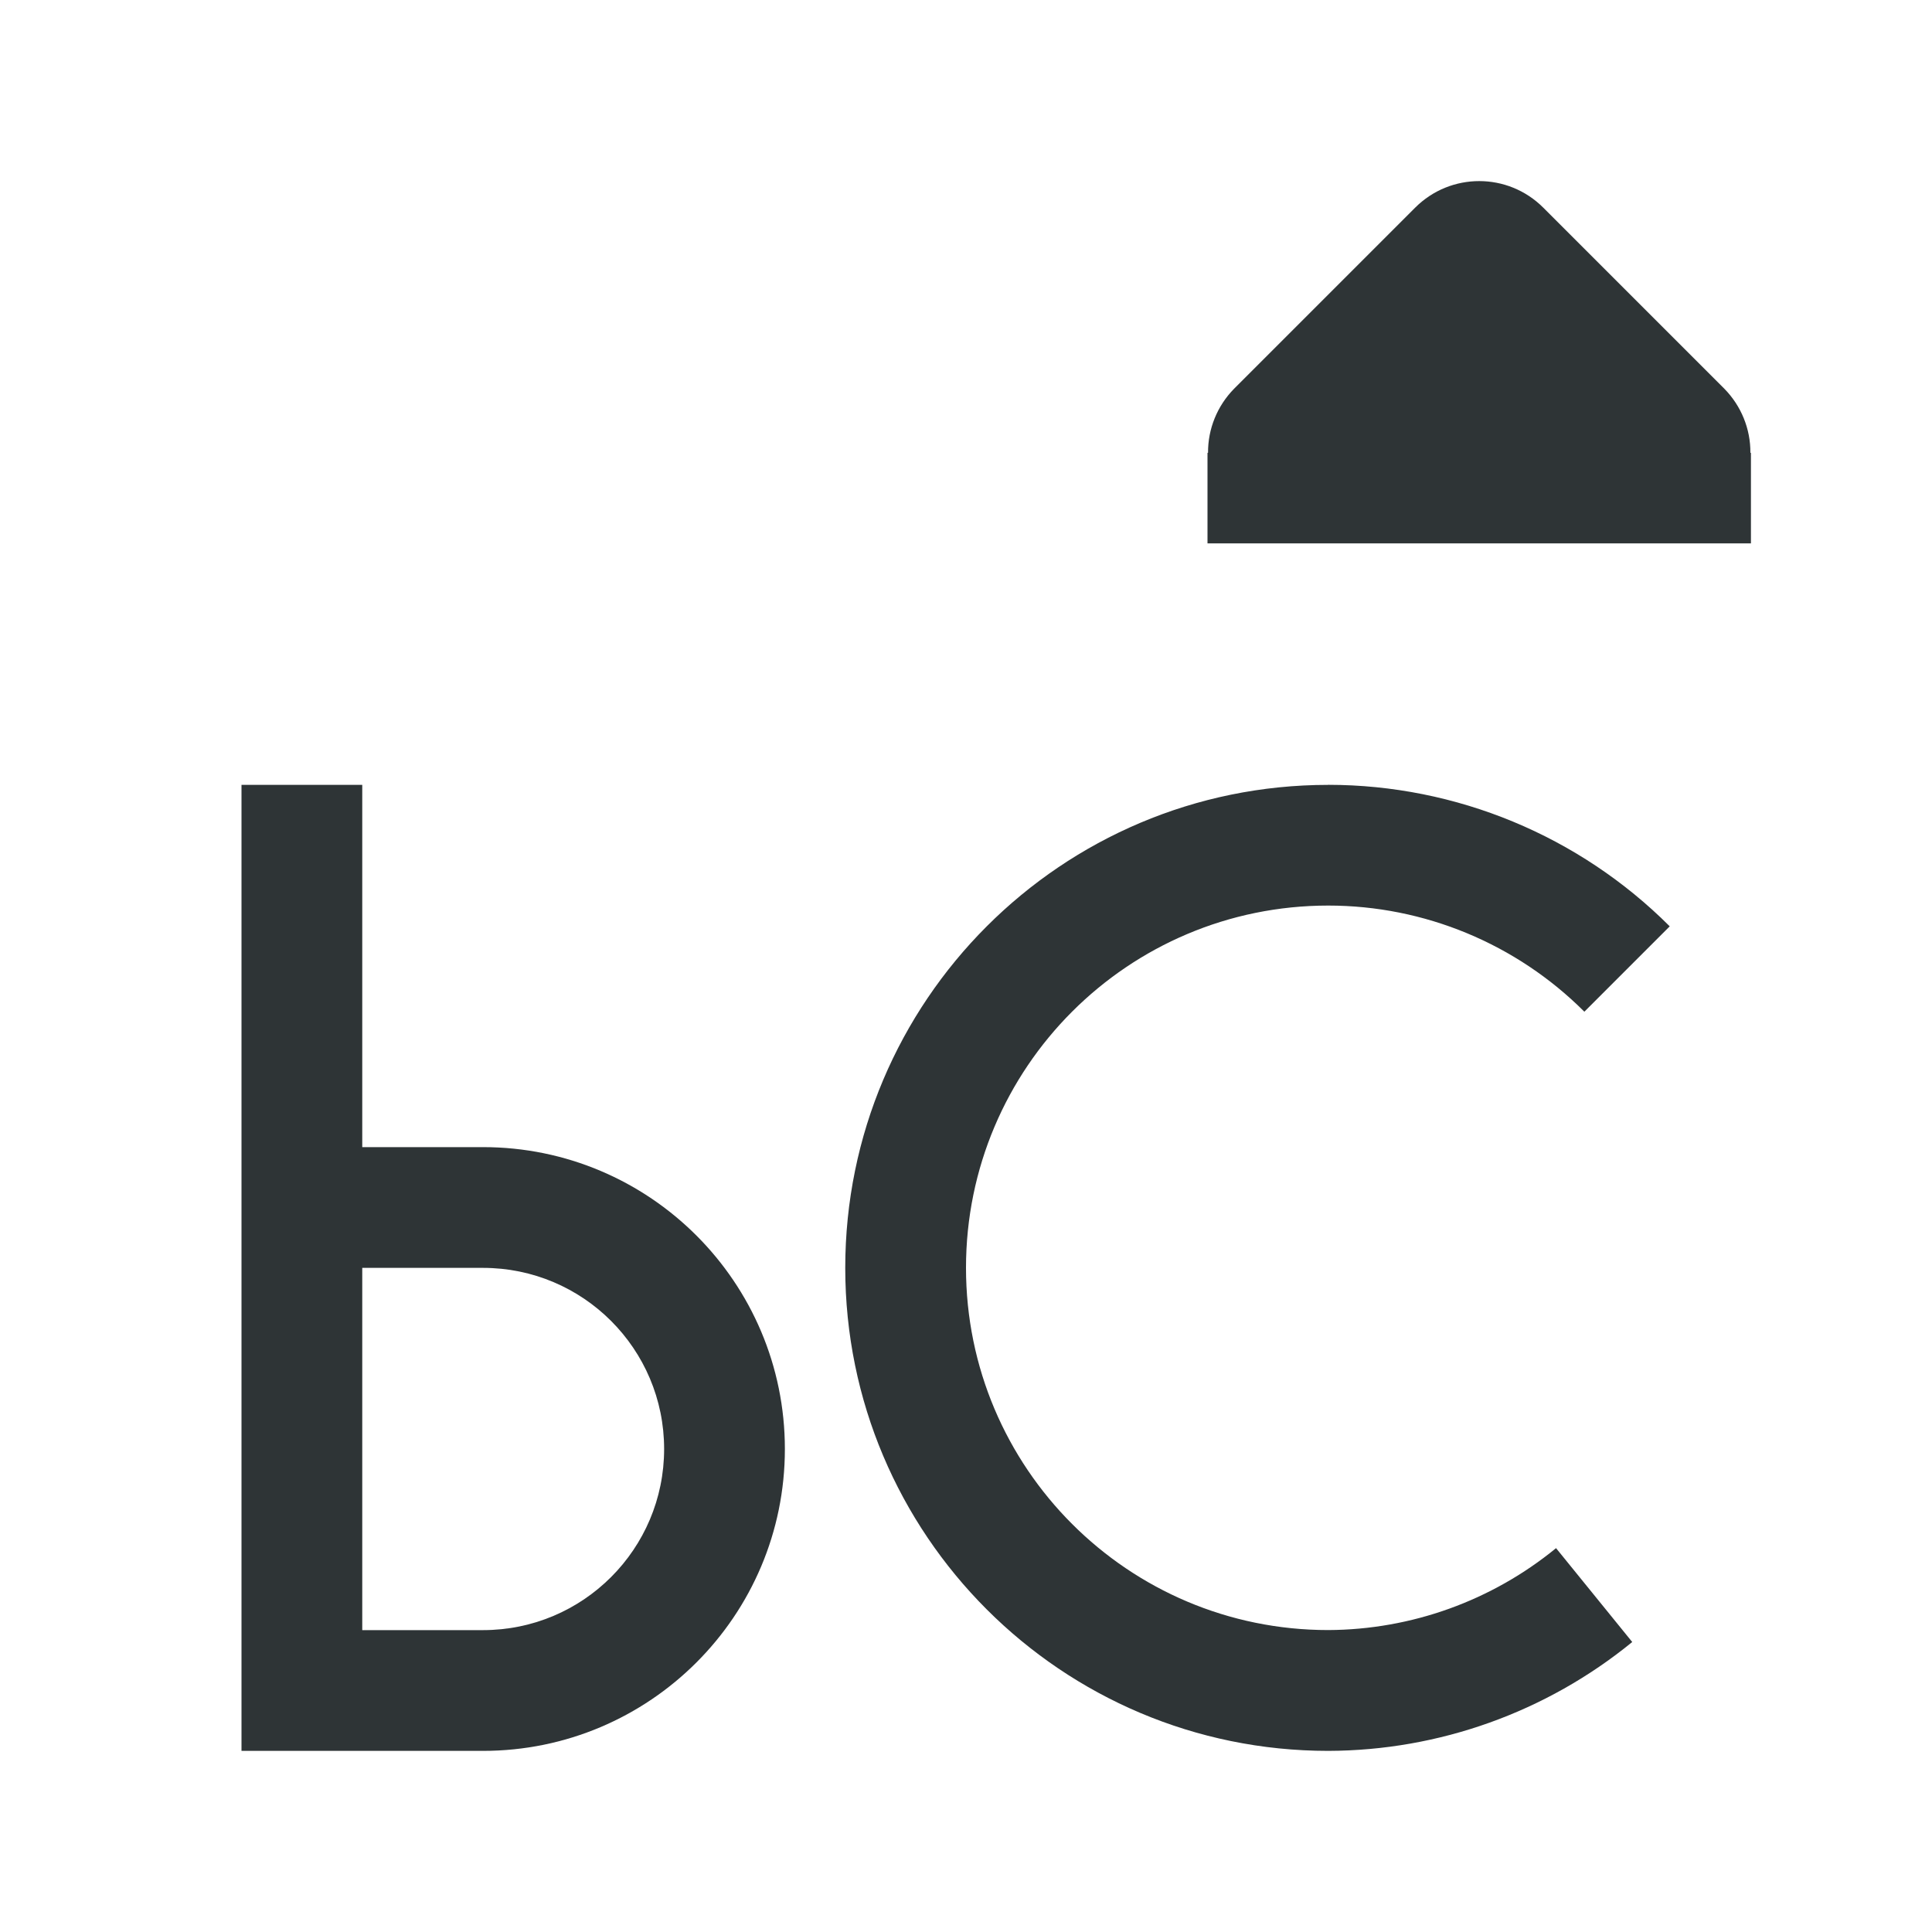
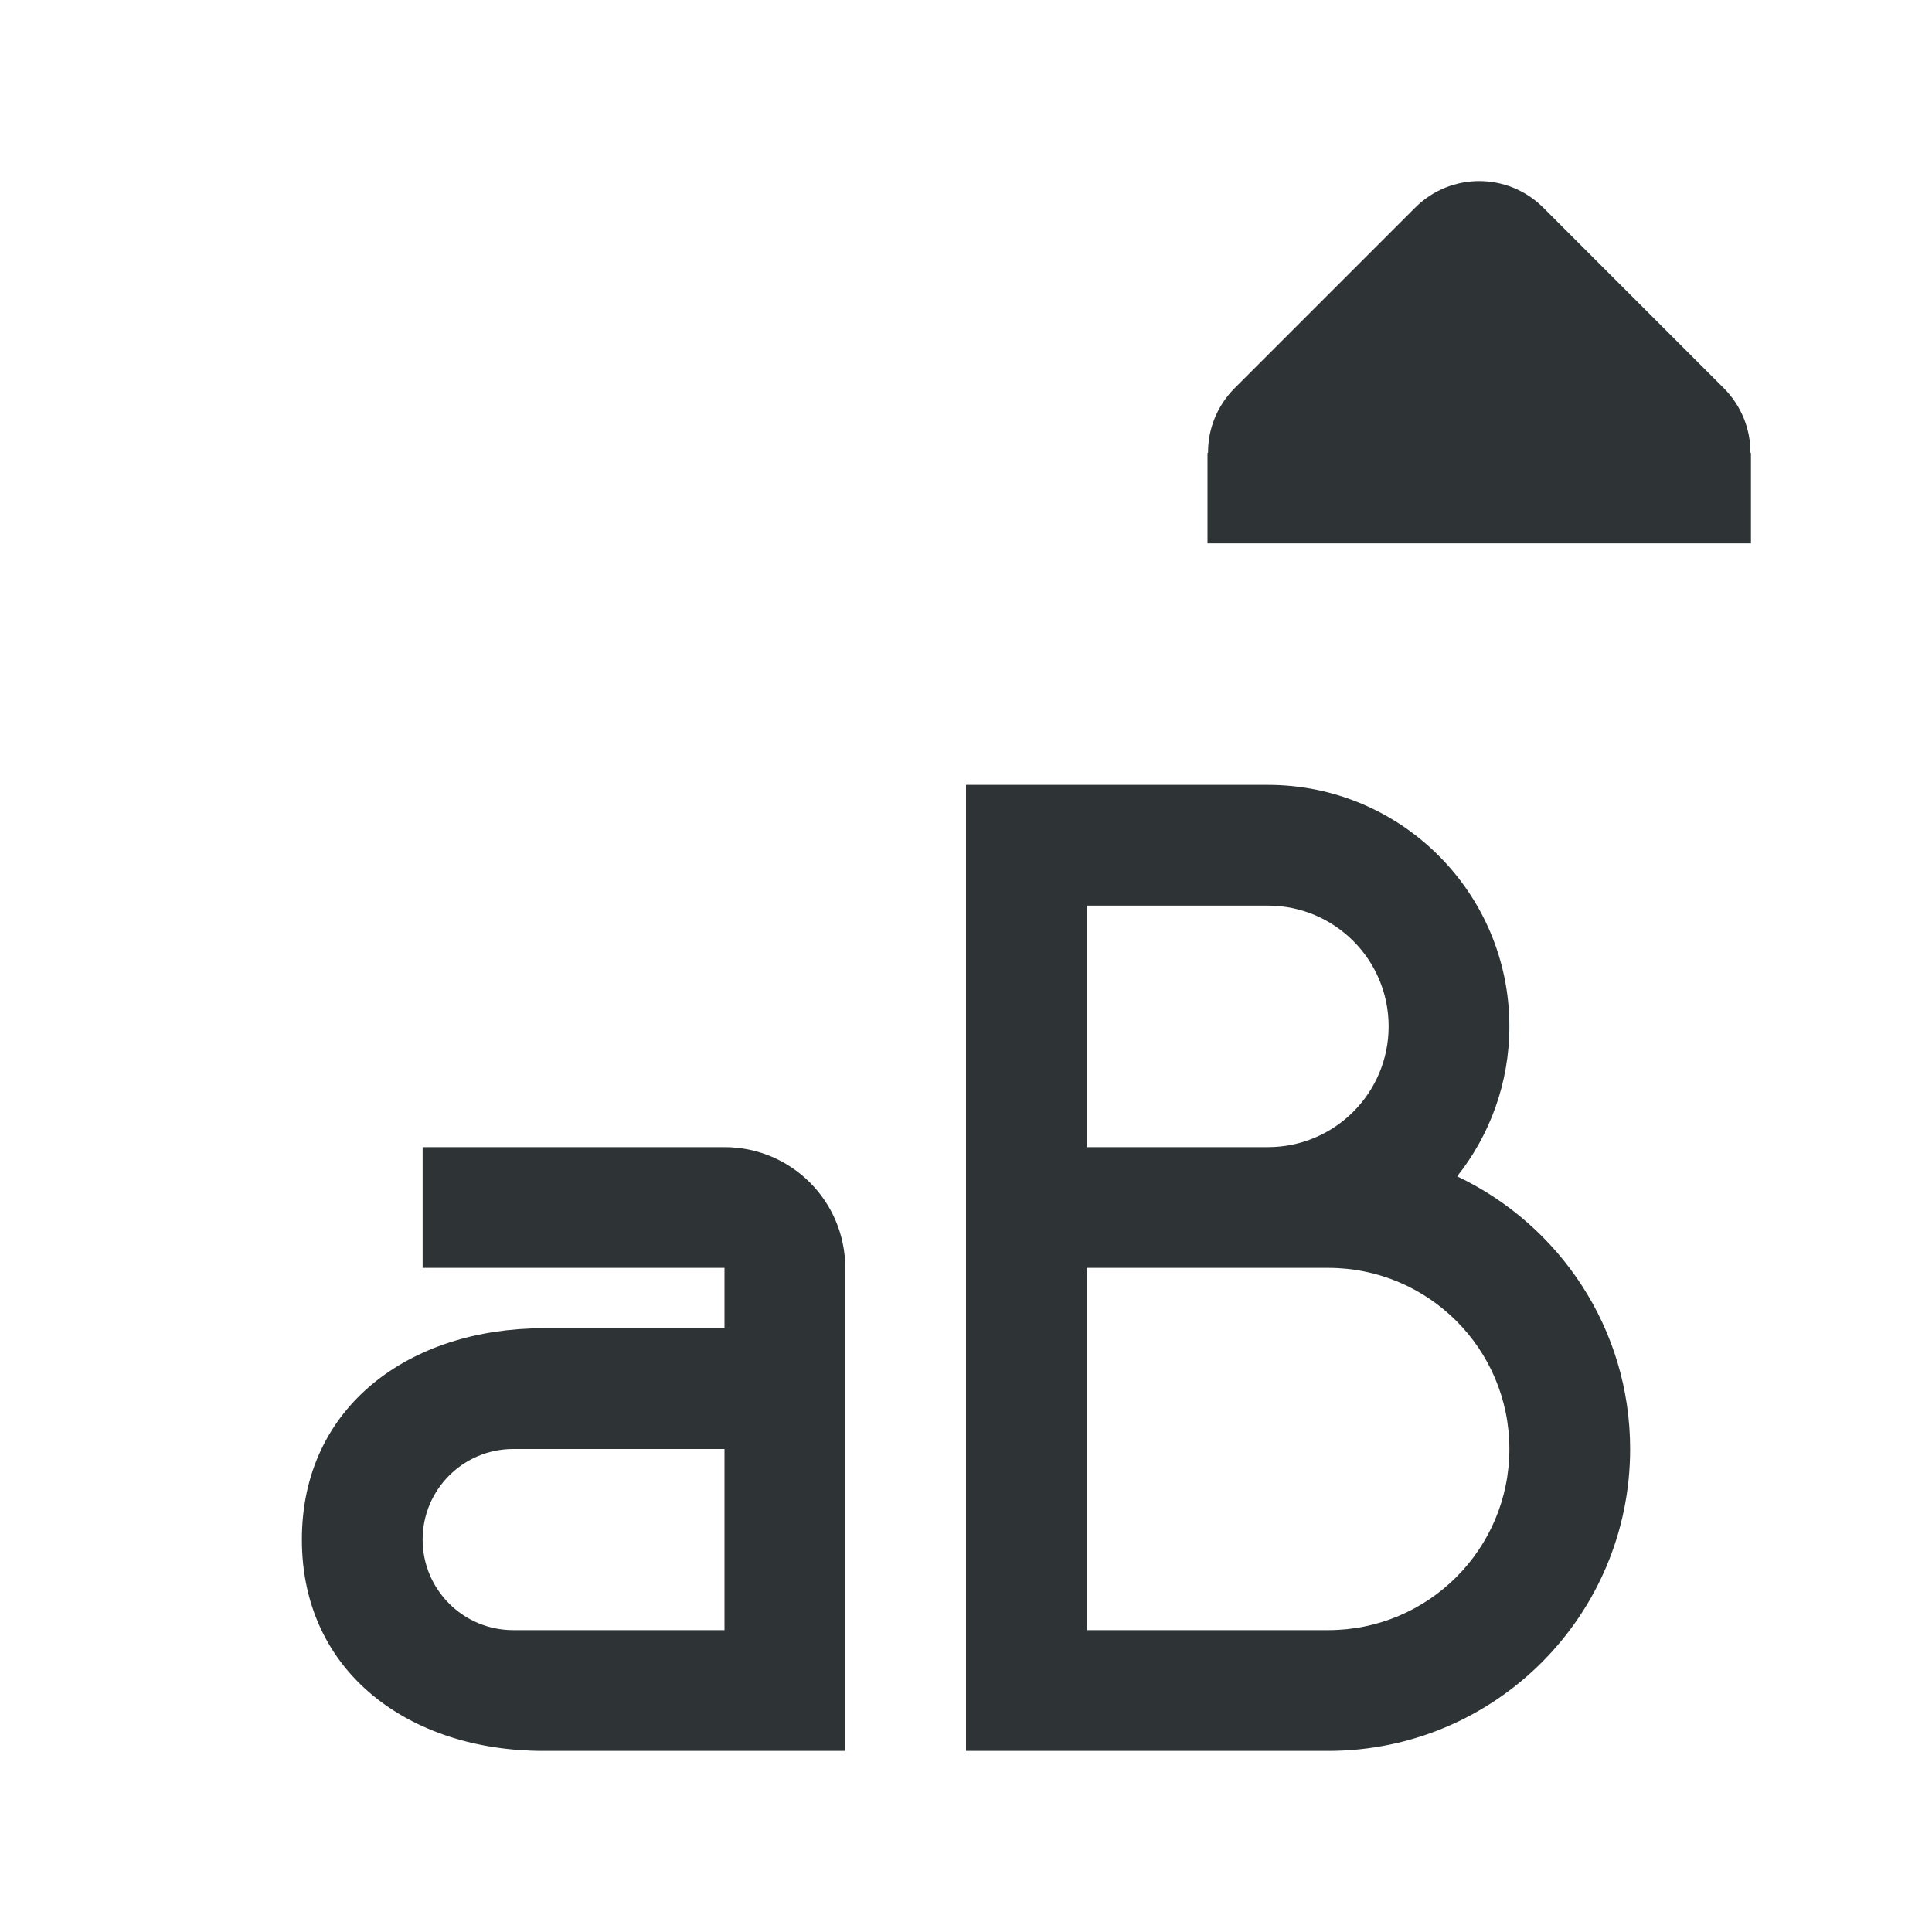
<svg xmlns="http://www.w3.org/2000/svg" height="32" viewBox="0 0 32 32" width="32">
  <g fill="#2e3436">
    <path d="m20 9v-1.5h.009c-.003-.397.153-.778.431-1.061l3-3c.586-.586 1.535-.586 2.121 0l3 3c.278.283.434.664.431 1.061h.009v1.5z" stroke-width="1.5" />
-     <path d="m4 13v16h4c2.761 0 5-2.239 5-5s-2.239-5-5-5h-2v-6zm2 8h2c1.657 0 3 1.343 3 3s-1.343 3-3 3h-2z" />
-     <path d="m22 13c-4.418 0-8 3.582-8 8s3.582 8 8 8c1.835-.005 3.613-.642 5.035-1.803l-1.262-1.555c-1.065.872-2.397 1.351-3.773 1.357-3.314 0-6-2.686-6-6s2.686-6 6-6c1.591 0 3.117.633 4.242 1.758l1.414-1.414c-1.5-1.5-3.535-2.343-5.656-2.344z" />
+     <path d="m16 13v16h6c2.761 0 5-2.239 5-5 0-1.996-1.174-3.714-2.865-4.516.541-.682.865-1.546.865-2.484 0-2.209-1.791-4-4-4h-3zm2 2h3c1.105 0 2 .895 2 2s-.895 2-2 2h-3zm-11 4v2h5v1h-3c-2.209 0-4 1.291-4 3.5s1.791 3.5 4 3.5h5v-8c0-1.105-.895-2-2-2zm11 2h3 1c1.657 0 3 1.343 3 3s-1.343 3-3 3h-4zm-9.5 3h3.5v3h-3.5c-.828 0-1.5-.672-1.5-1.5s.672-1.5 1.5-1.5z" />
  </g>
</svg>
